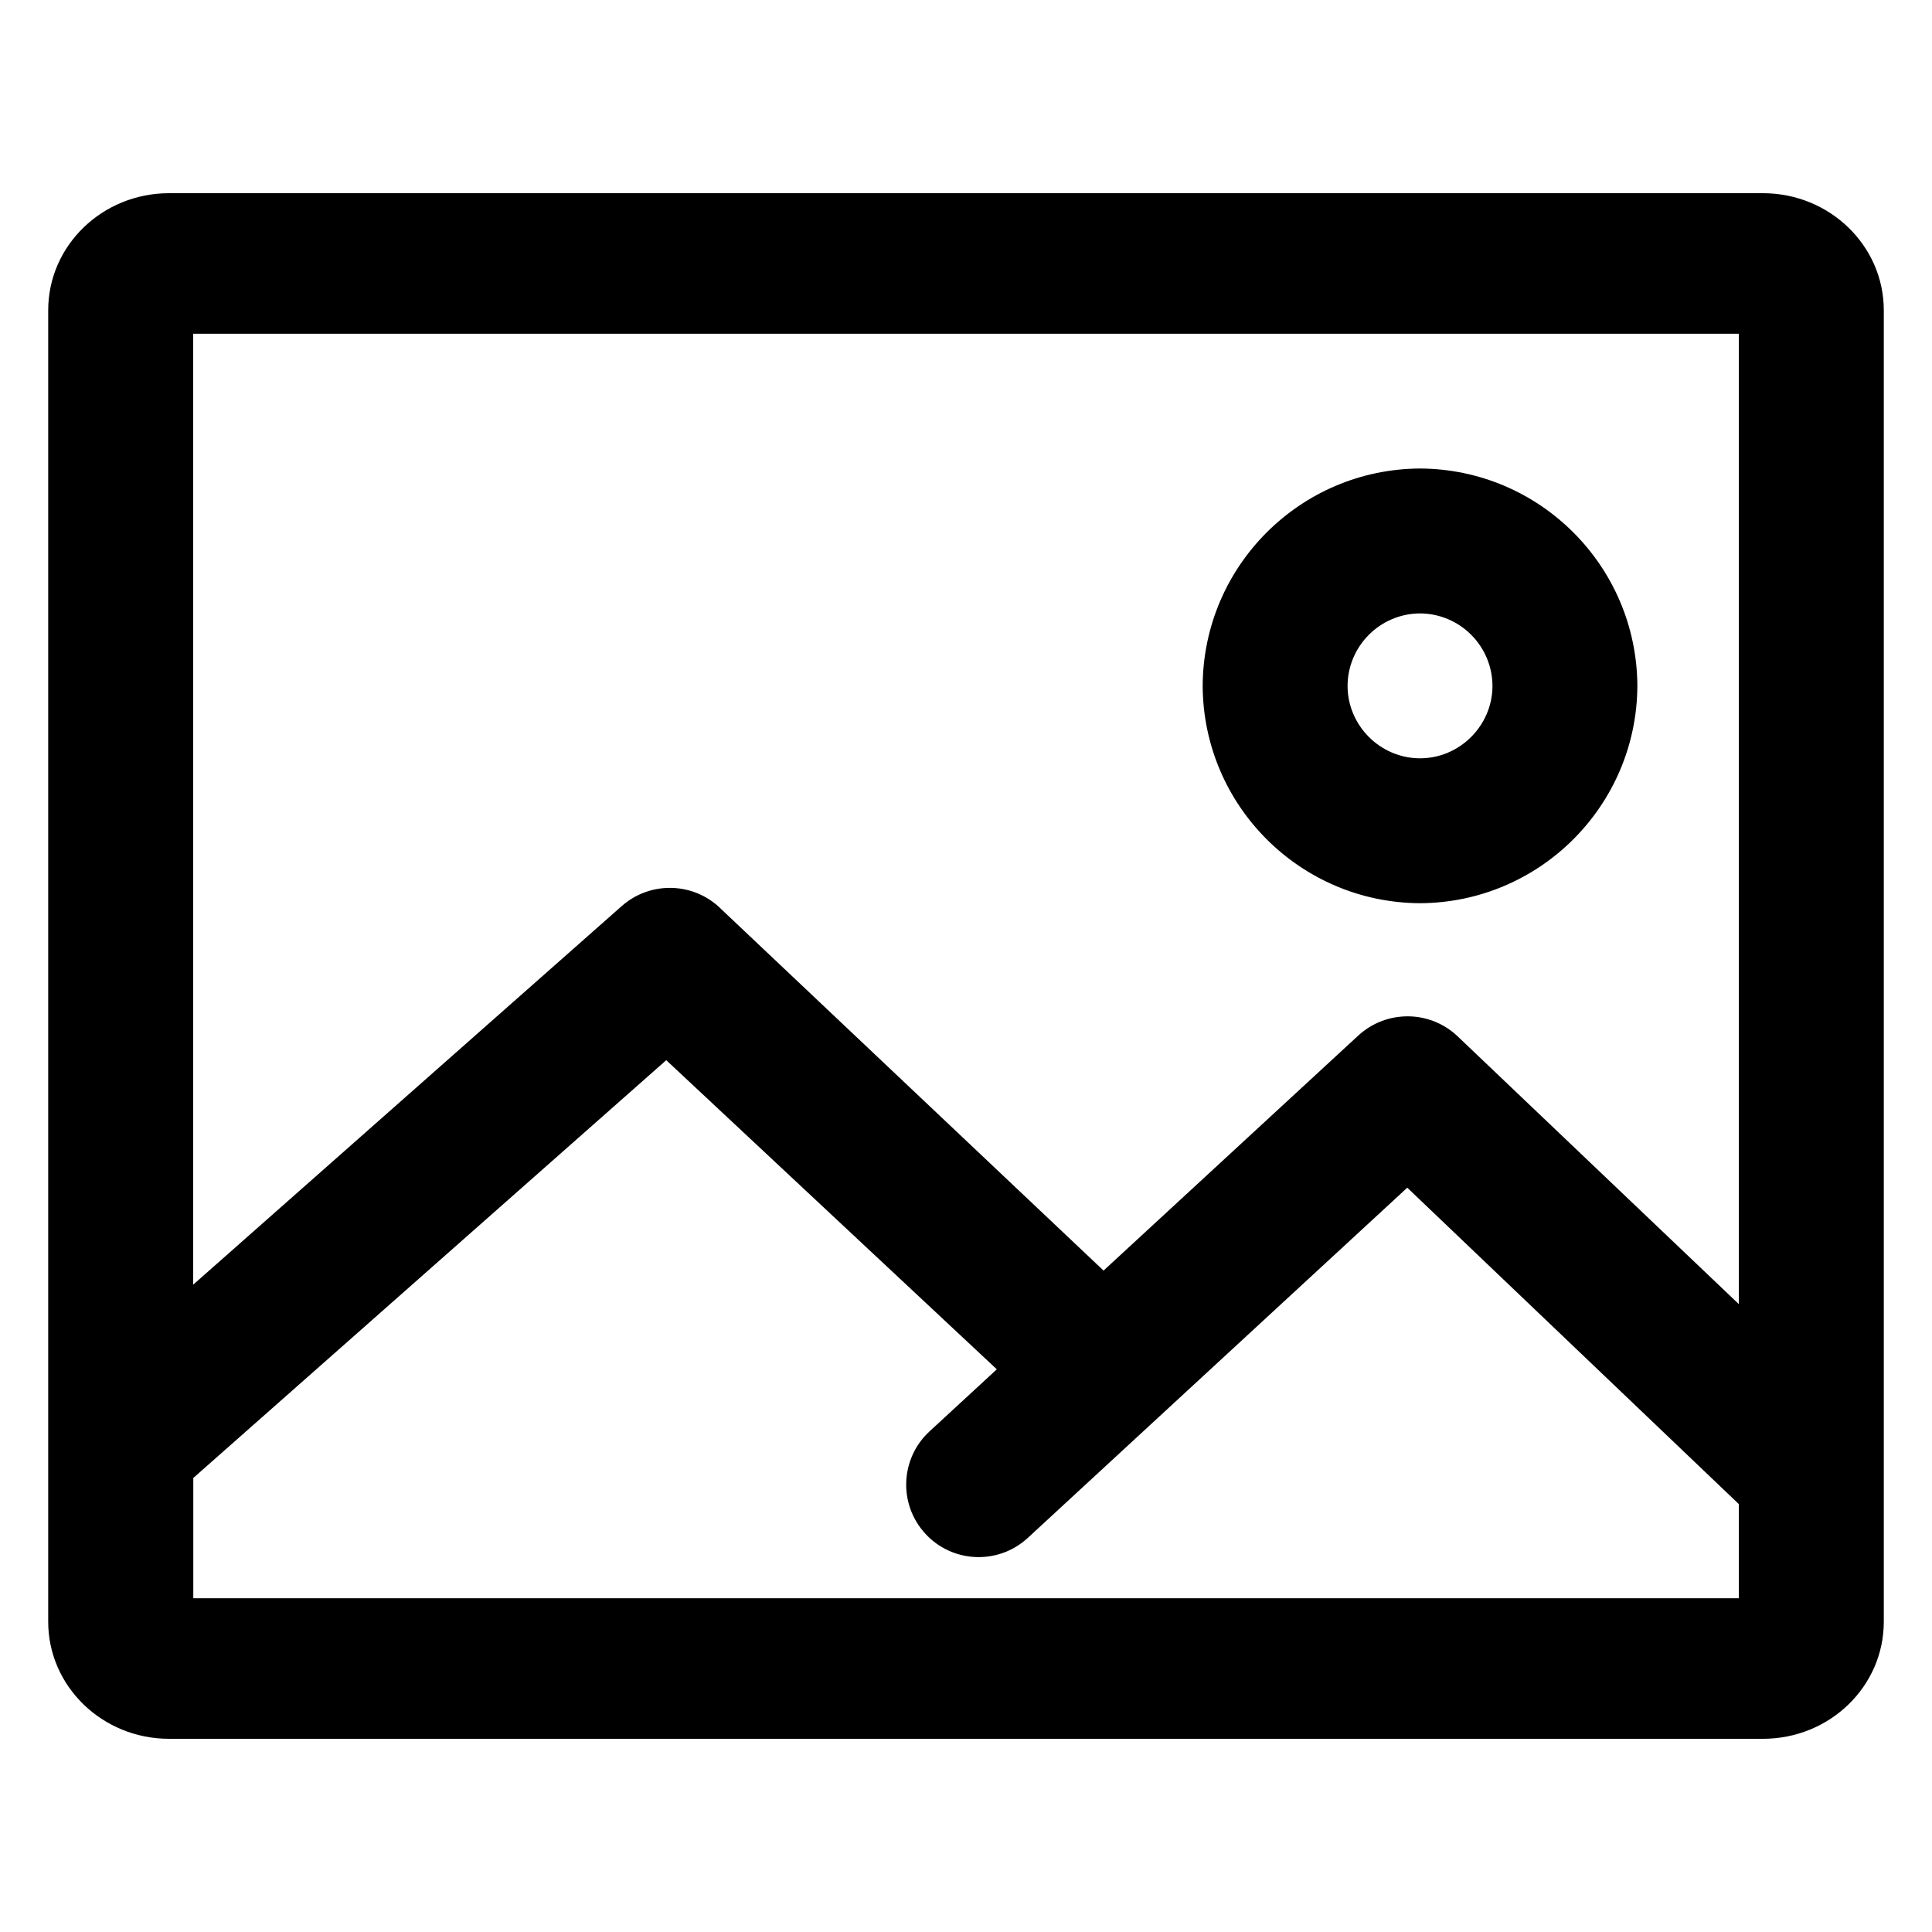
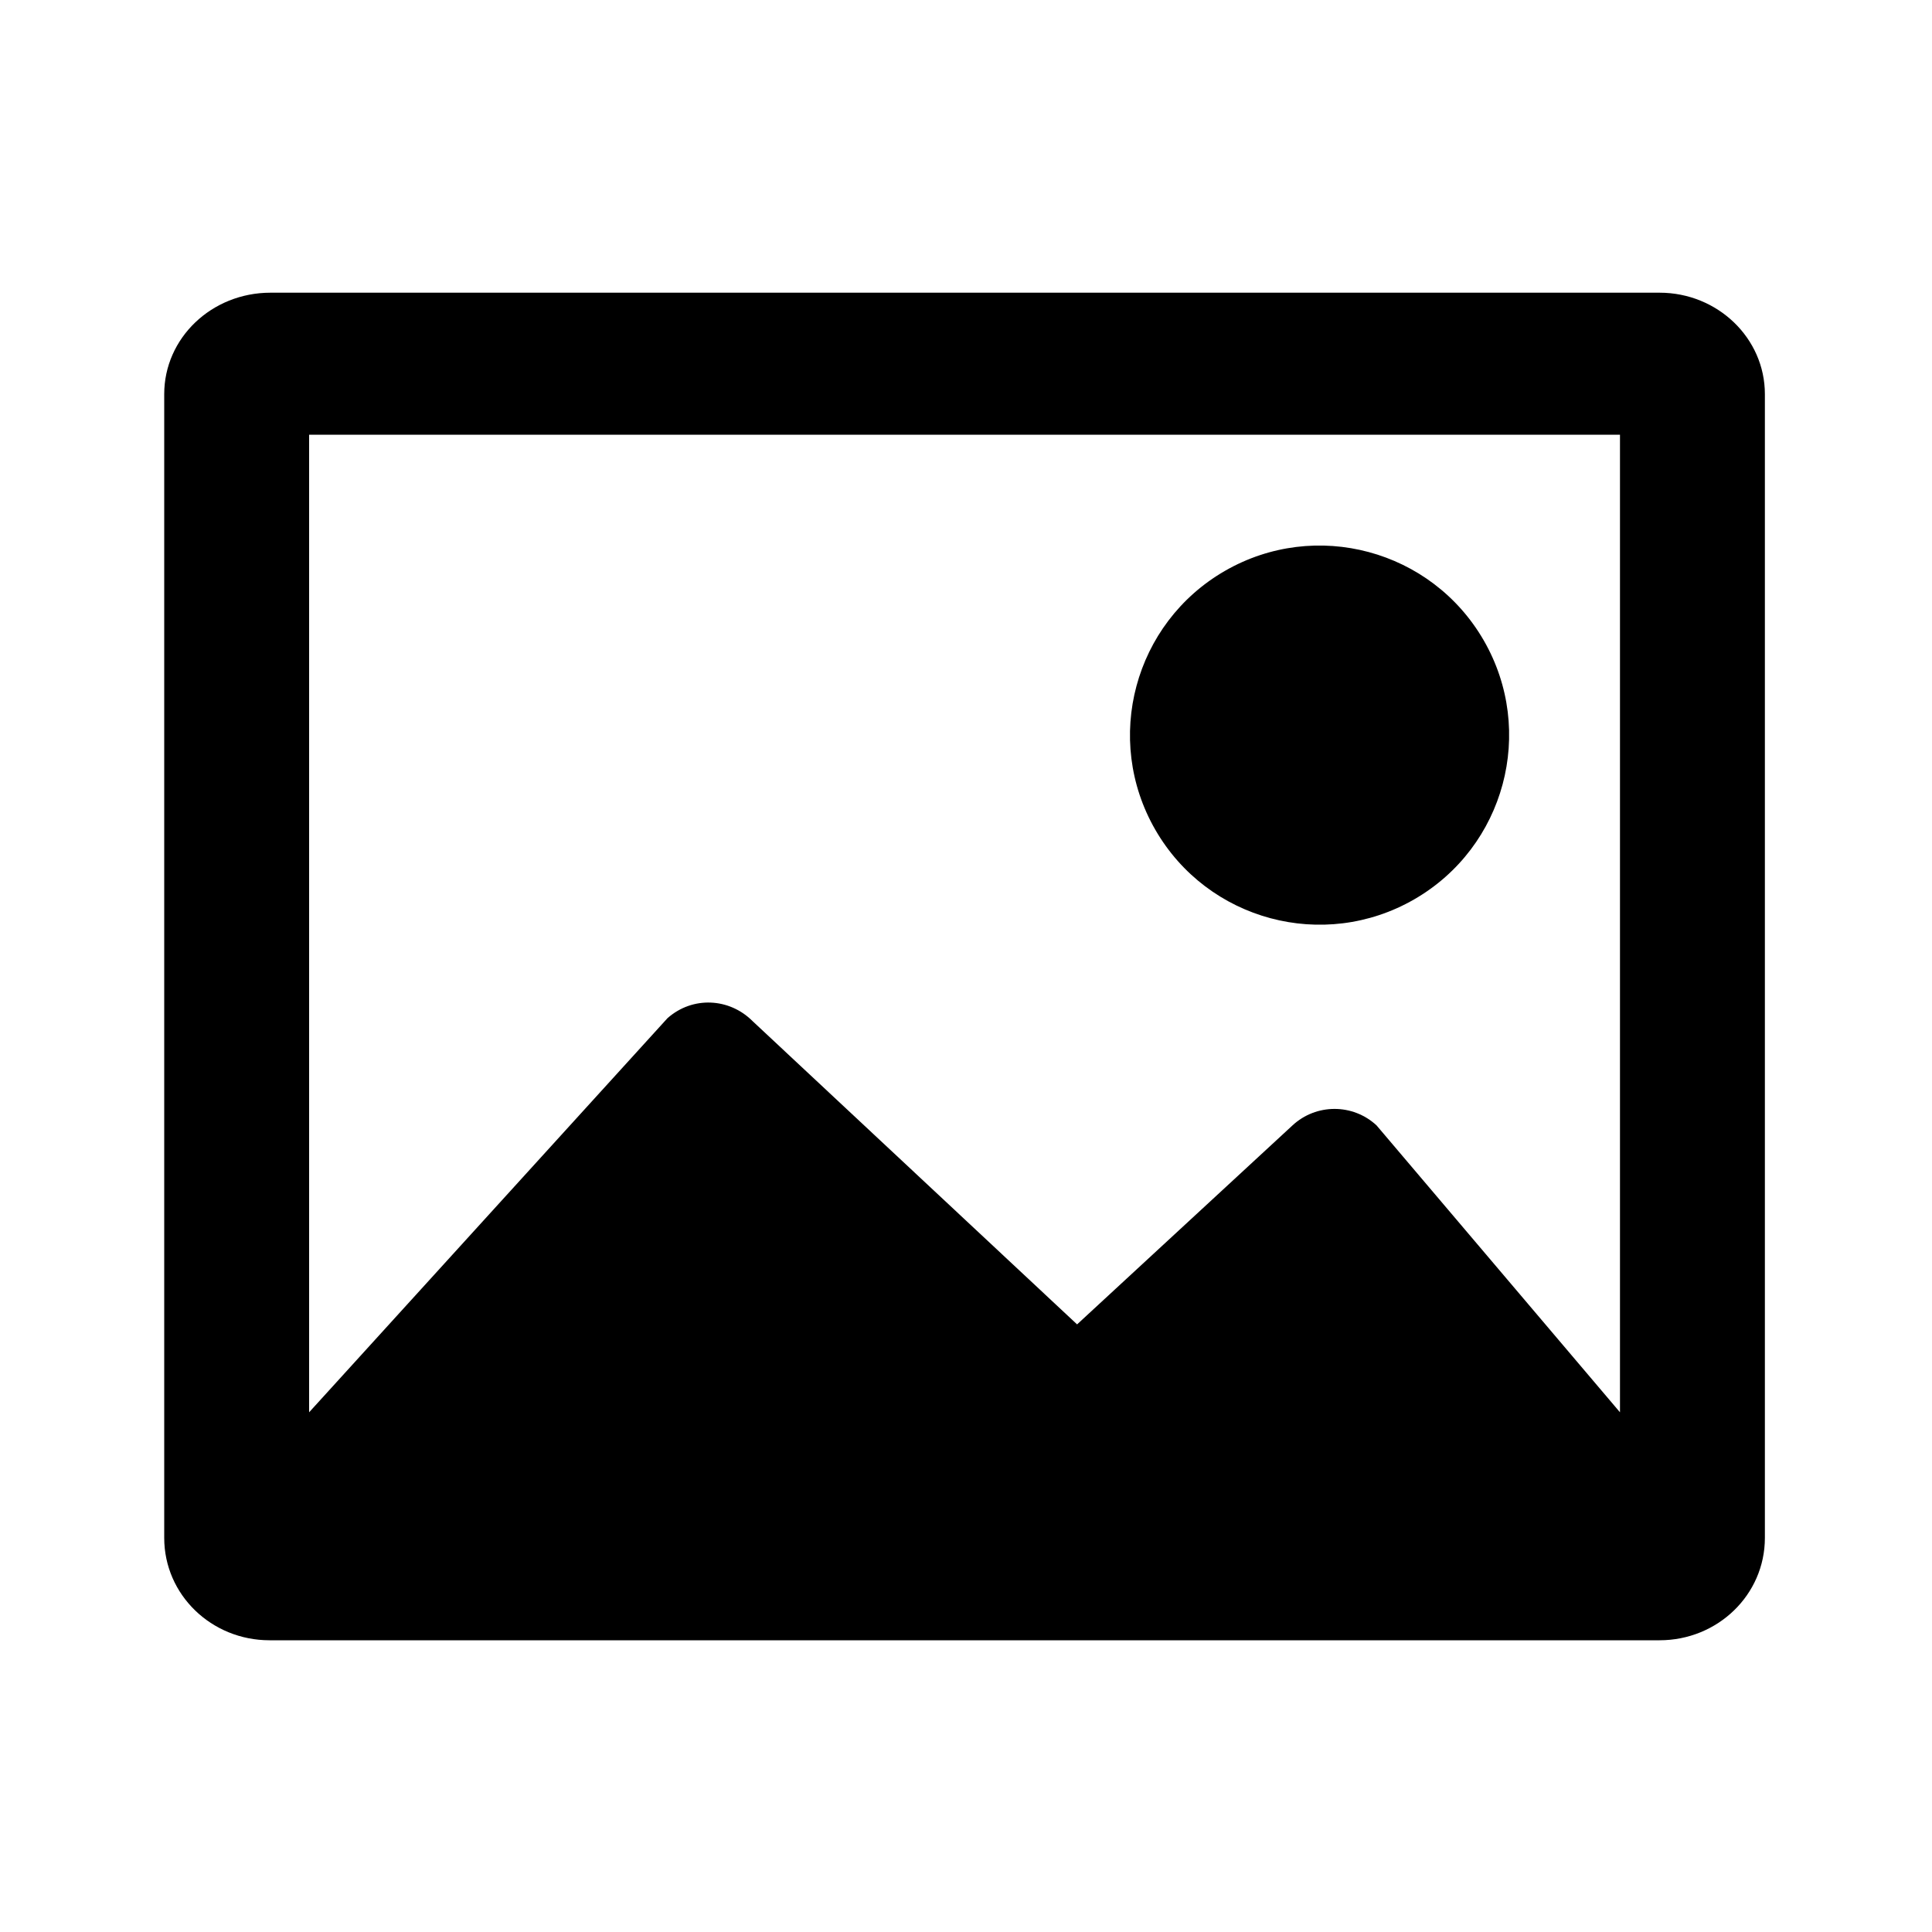
- <svg xmlns="http://www.w3.org/2000/svg" viewBox="0 0 20 20" fill-rule="evenodd" clip-rule="evenodd" stroke-linejoin="round" stroke-miterlimit="1.414">
-   <path d="M2.001 13.298l4.437-3.92a.753.753 0 0 1 1.033.038l3.953 3.737 2.638-2.434a.753.753 0 0 1 1.022.004L18 13.5V3.455H2v9.843h.001zm0 2.001v1.246H18v-.975l-3.432-3.275-3.928 3.625a.75.75 0 0 1-1.018-1.102l.697-.643-3.422-3.2-4.895 4.324h-.001zM1.751 2H18.25c.69 0 1.251.543 1.251 1.212v13.576c0 .67-.56 1.212-1.251 1.212H1.75c-.69 0-1.251-.543-1.251-1.212V3.212C.499 2.542 1.059 2 1.75 2h.001zM14.7 9.35a2.261 2.261 0 0 1-2.25-2.25 2.261 2.261 0 0 1 2.25-2.25 2.261 2.261 0 0 1 2.25 2.25 2.261 2.261 0 0 1-2.25 2.25zm0-1.5c.411 0 .75-.339.75-.75a.754.754 0 0 0-.75-.75.754.754 0 0 0-.75.75c0 .411.339.75.75.75z" fill-rule="nonzero" />
+ <svg xmlns="http://www.w3.org/2000/svg" width="20" height="20">
+   <path d="M6.91 10.54c.26-.23.64-.21.88.03l3.36 3.14 2.23-2.06a.64.64 0 0 1 .87 0l2.52 2.97V4.5H3.2v10.12l3.71-4.08zm10.27-7.51c.6 0 1.09.47 1.09 1.05v11.84c0 .59-.49 1.06-1.09 1.06H2.79c-.6 0-1.09-.47-1.09-1.06V4.08c0-.58.49-1.05 1.1-1.05h14.38zm-5.22 5.56a1.96 1.96 0 1 1 3.4-1.96 1.96 1.96 0 0 1-3.4 1.96z" fill="#000" fill-rule="nonzero" />
</svg>
